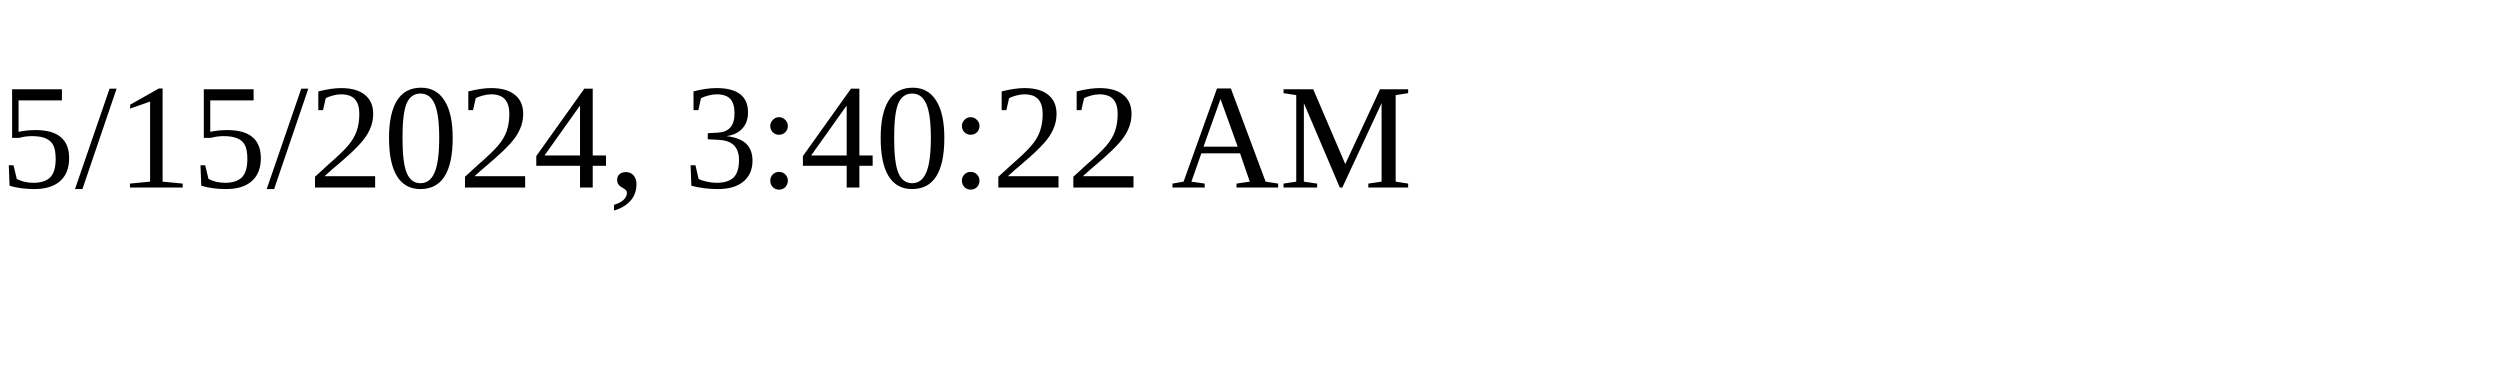
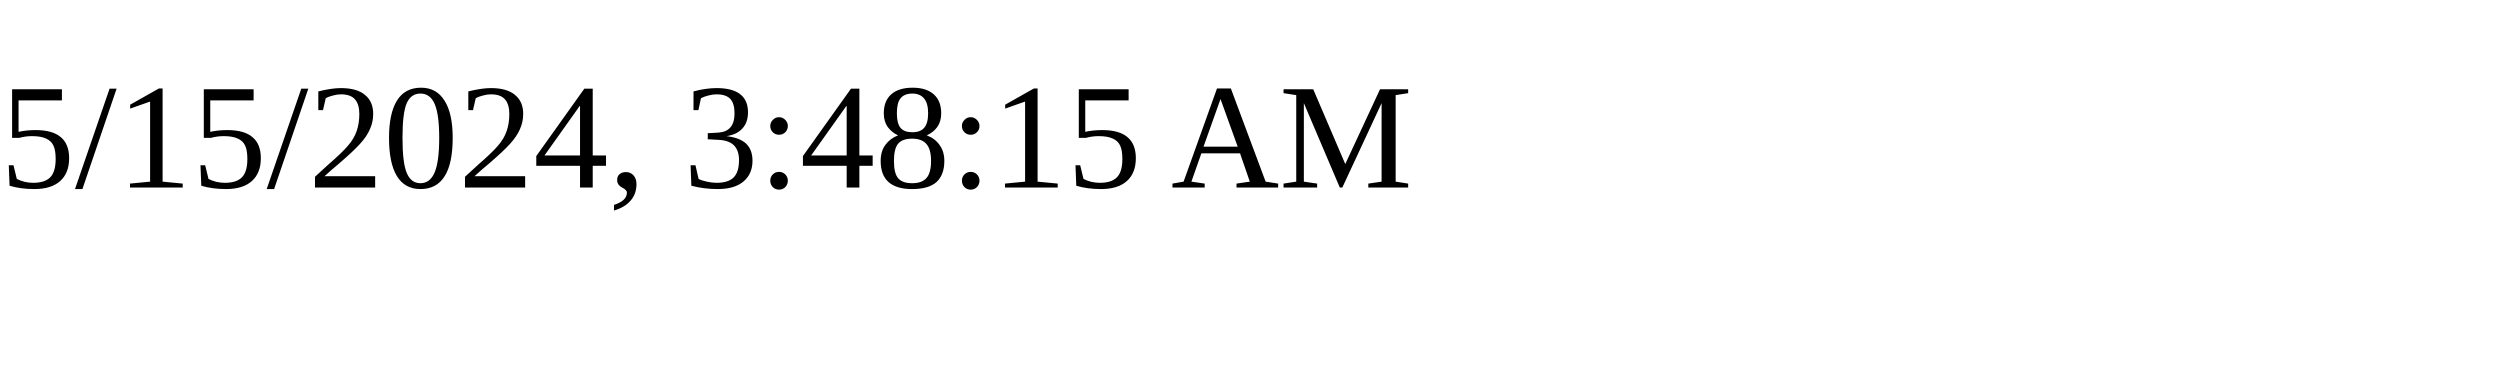
<svg xmlns="http://www.w3.org/2000/svg" height="30" width="200">
-   <text x="0" y="15">5/15/2024, 3:40:22 AM</text>
+   <text x="0" y="15">5/15/2024, 3:48:15 AM</text>
</svg>
